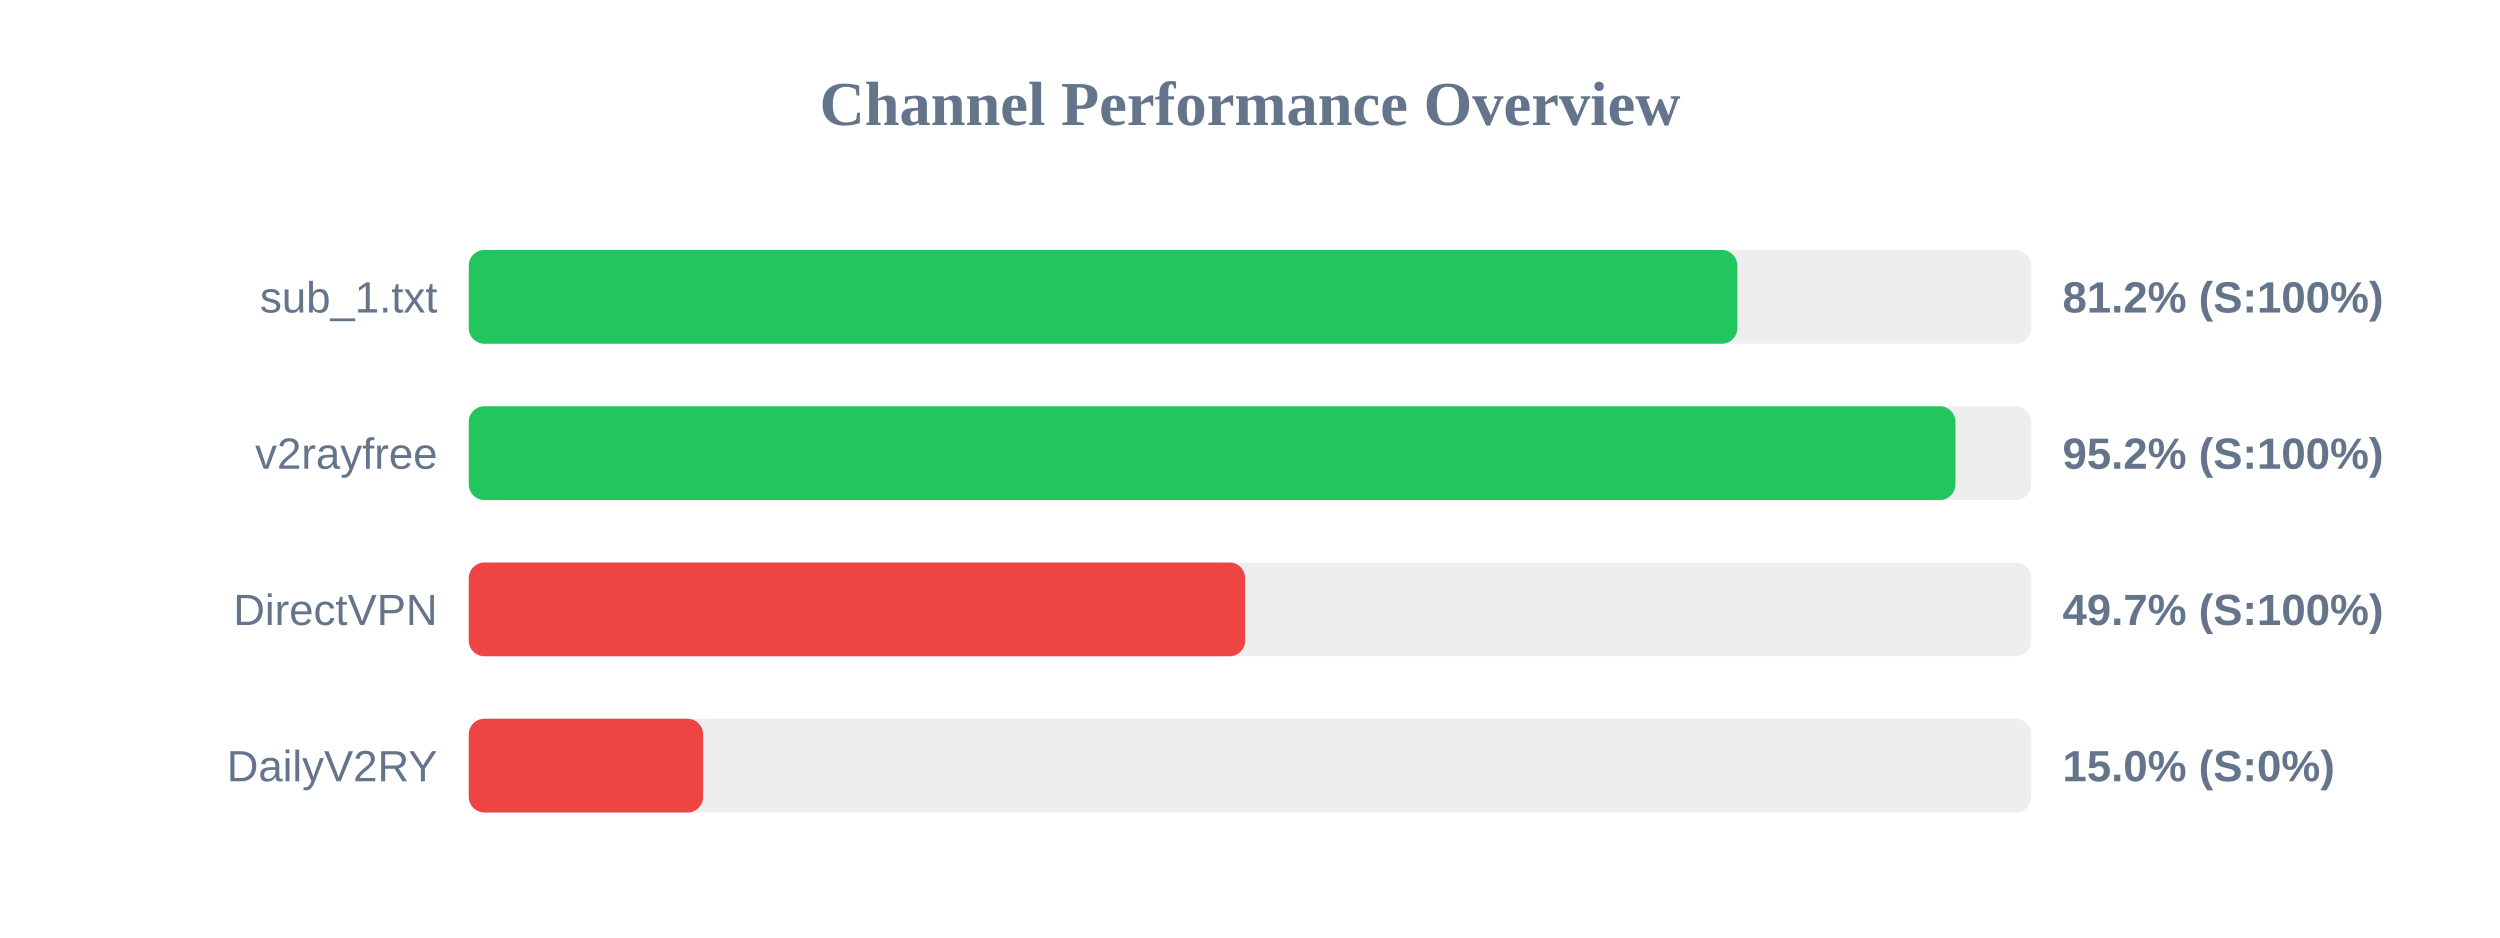
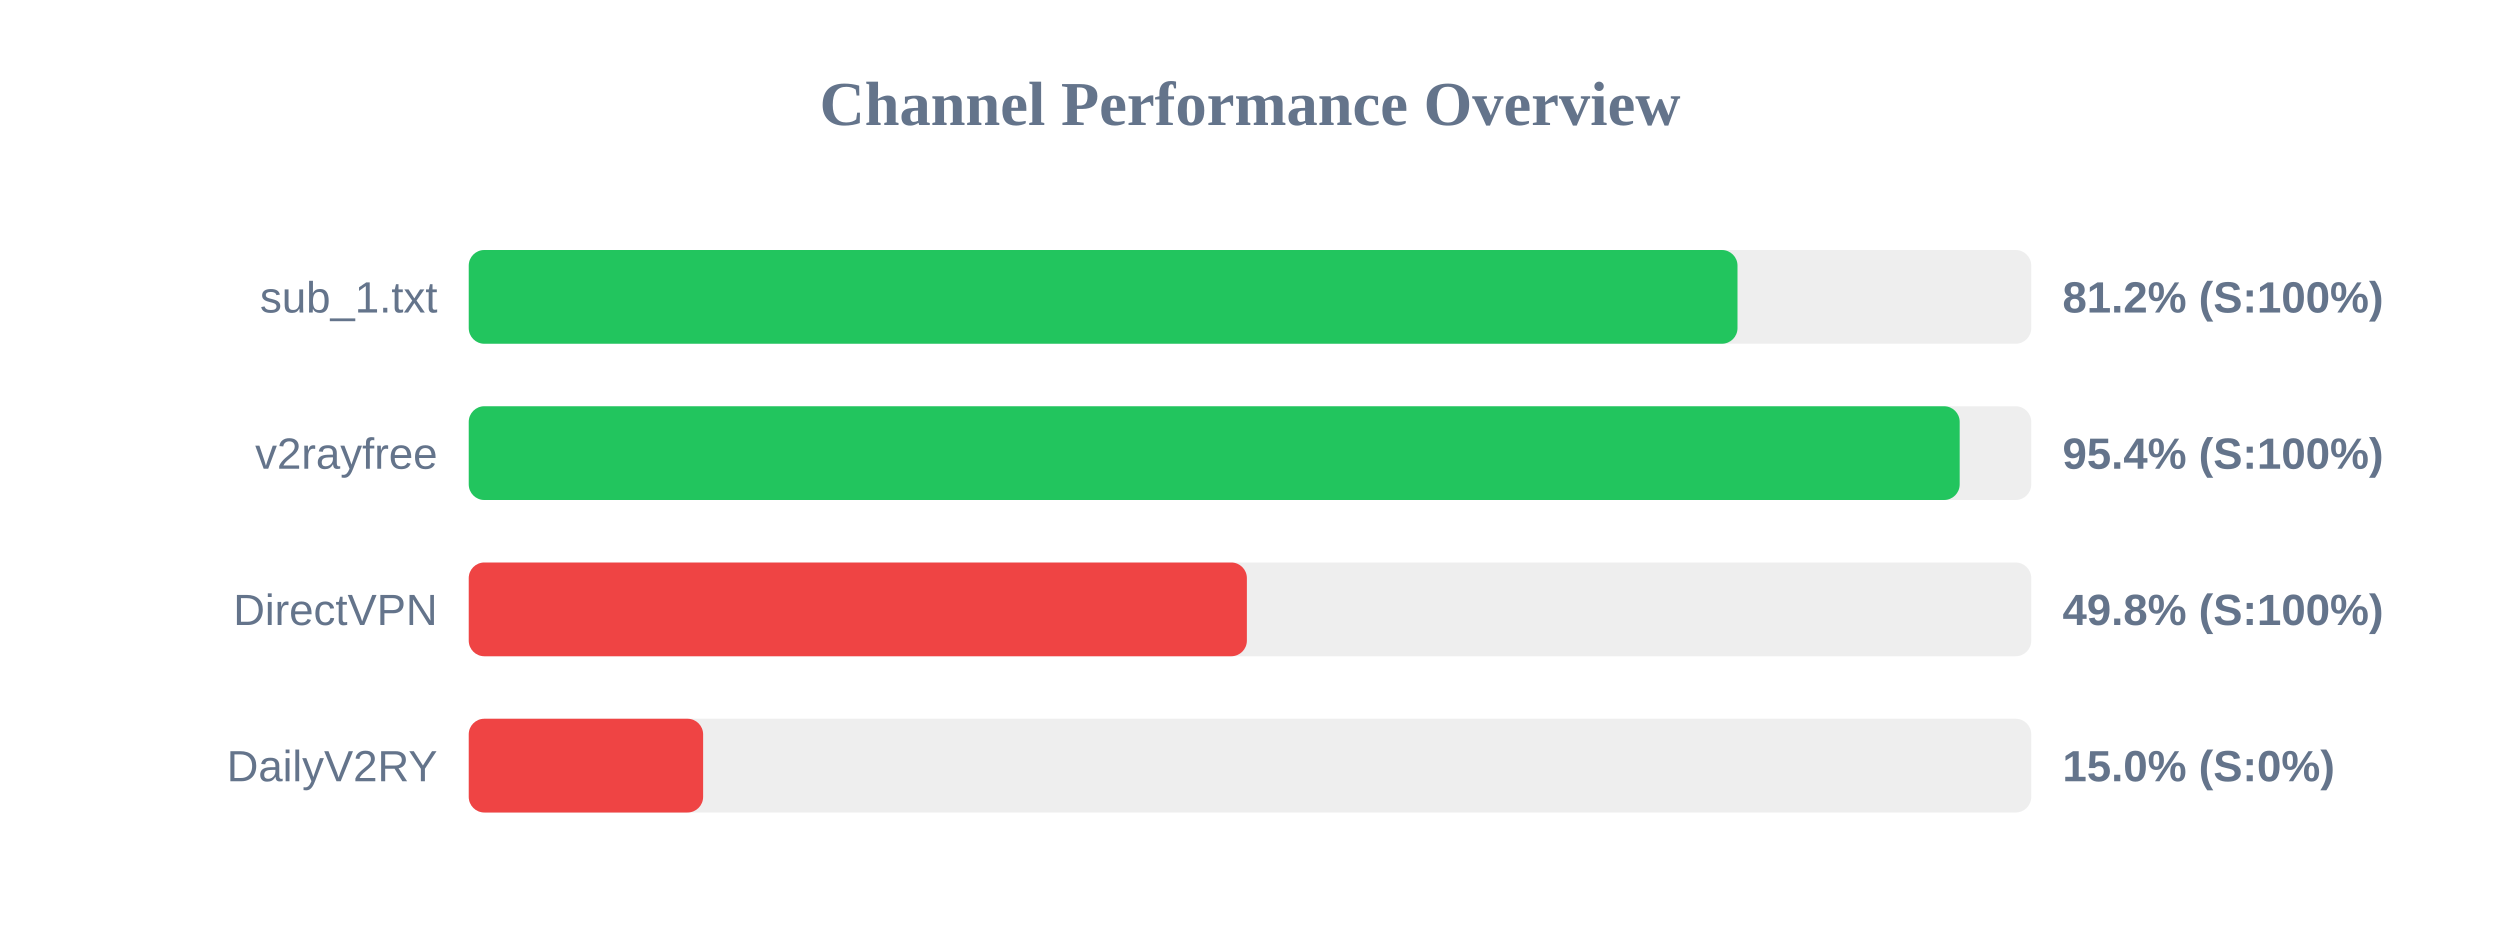
<svg xmlns="http://www.w3.org/2000/svg" width="800" height="300" version="1.1">
  <style>
        .row { font: 14px Arial; fill: #64748b; }
        .score { font: bold 14px Arial; fill: #64748b; }
    </style>
  <text x="400" y="40" text-anchor="middle" font-size="20px" font-weight="bold" fill="#64748b">Channel Performance Overview</text>
  <rect x="150" y="80" width="500" height="30" fill="#eee" rx="5" />
-   <rect x="150" y="80" width="405.95" height="30" fill="#22c55e" rx="5" />
+   <rect x="150" y="80" width="406.0" height="30" fill="#22c55e" rx="5" />
  <text x="140" y="100" text-anchor="end" class="row">sub_1.txt</text>
  <text x="660" y="100" text-anchor="start" class="score">81.2% (S:100%)</text>
  <rect x="150" y="130" width="500" height="30" fill="#eee" rx="5" />
-   <rect x="150" y="130" width="475.75" height="30" fill="#22c55e" rx="5" />
+   <rect x="150" y="130" width="477.1" height="30" fill="#22c55e" rx="5" />
  <text x="140" y="150" text-anchor="end" class="row">v2rayfree</text>
-   <text x="660" y="150" text-anchor="start" class="score">95.2% (S:100%)</text>
+   <text x="660" y="150" text-anchor="start" class="score">95.4% (S:100%)</text>
  <rect x="150" y="180" width="500" height="30" fill="#eee" rx="5" />
-   <rect x="150" y="180" width="248.45" height="30" fill="#ef4444" rx="5" />
+   <rect x="150" y="180" width="249.0" height="30" fill="#ef4444" rx="5" />
  <text x="140" y="200" text-anchor="end" class="row">DirectVPN</text>
-   <text x="660" y="200" text-anchor="start" class="score">49.7% (S:100%)</text>
+   <text x="660" y="200" text-anchor="start" class="score">49.8% (S:100%)</text>
  <rect x="150" y="230" width="500" height="30" fill="#eee" rx="5" />
  <rect x="150" y="230" width="75.0" height="30" fill="#ef4444" rx="5" />
  <text x="140" y="250" text-anchor="end" class="row">DailyV2RY</text>
  <text x="660" y="250" text-anchor="start" class="score">15.0% (S:0%)</text>
</svg>
